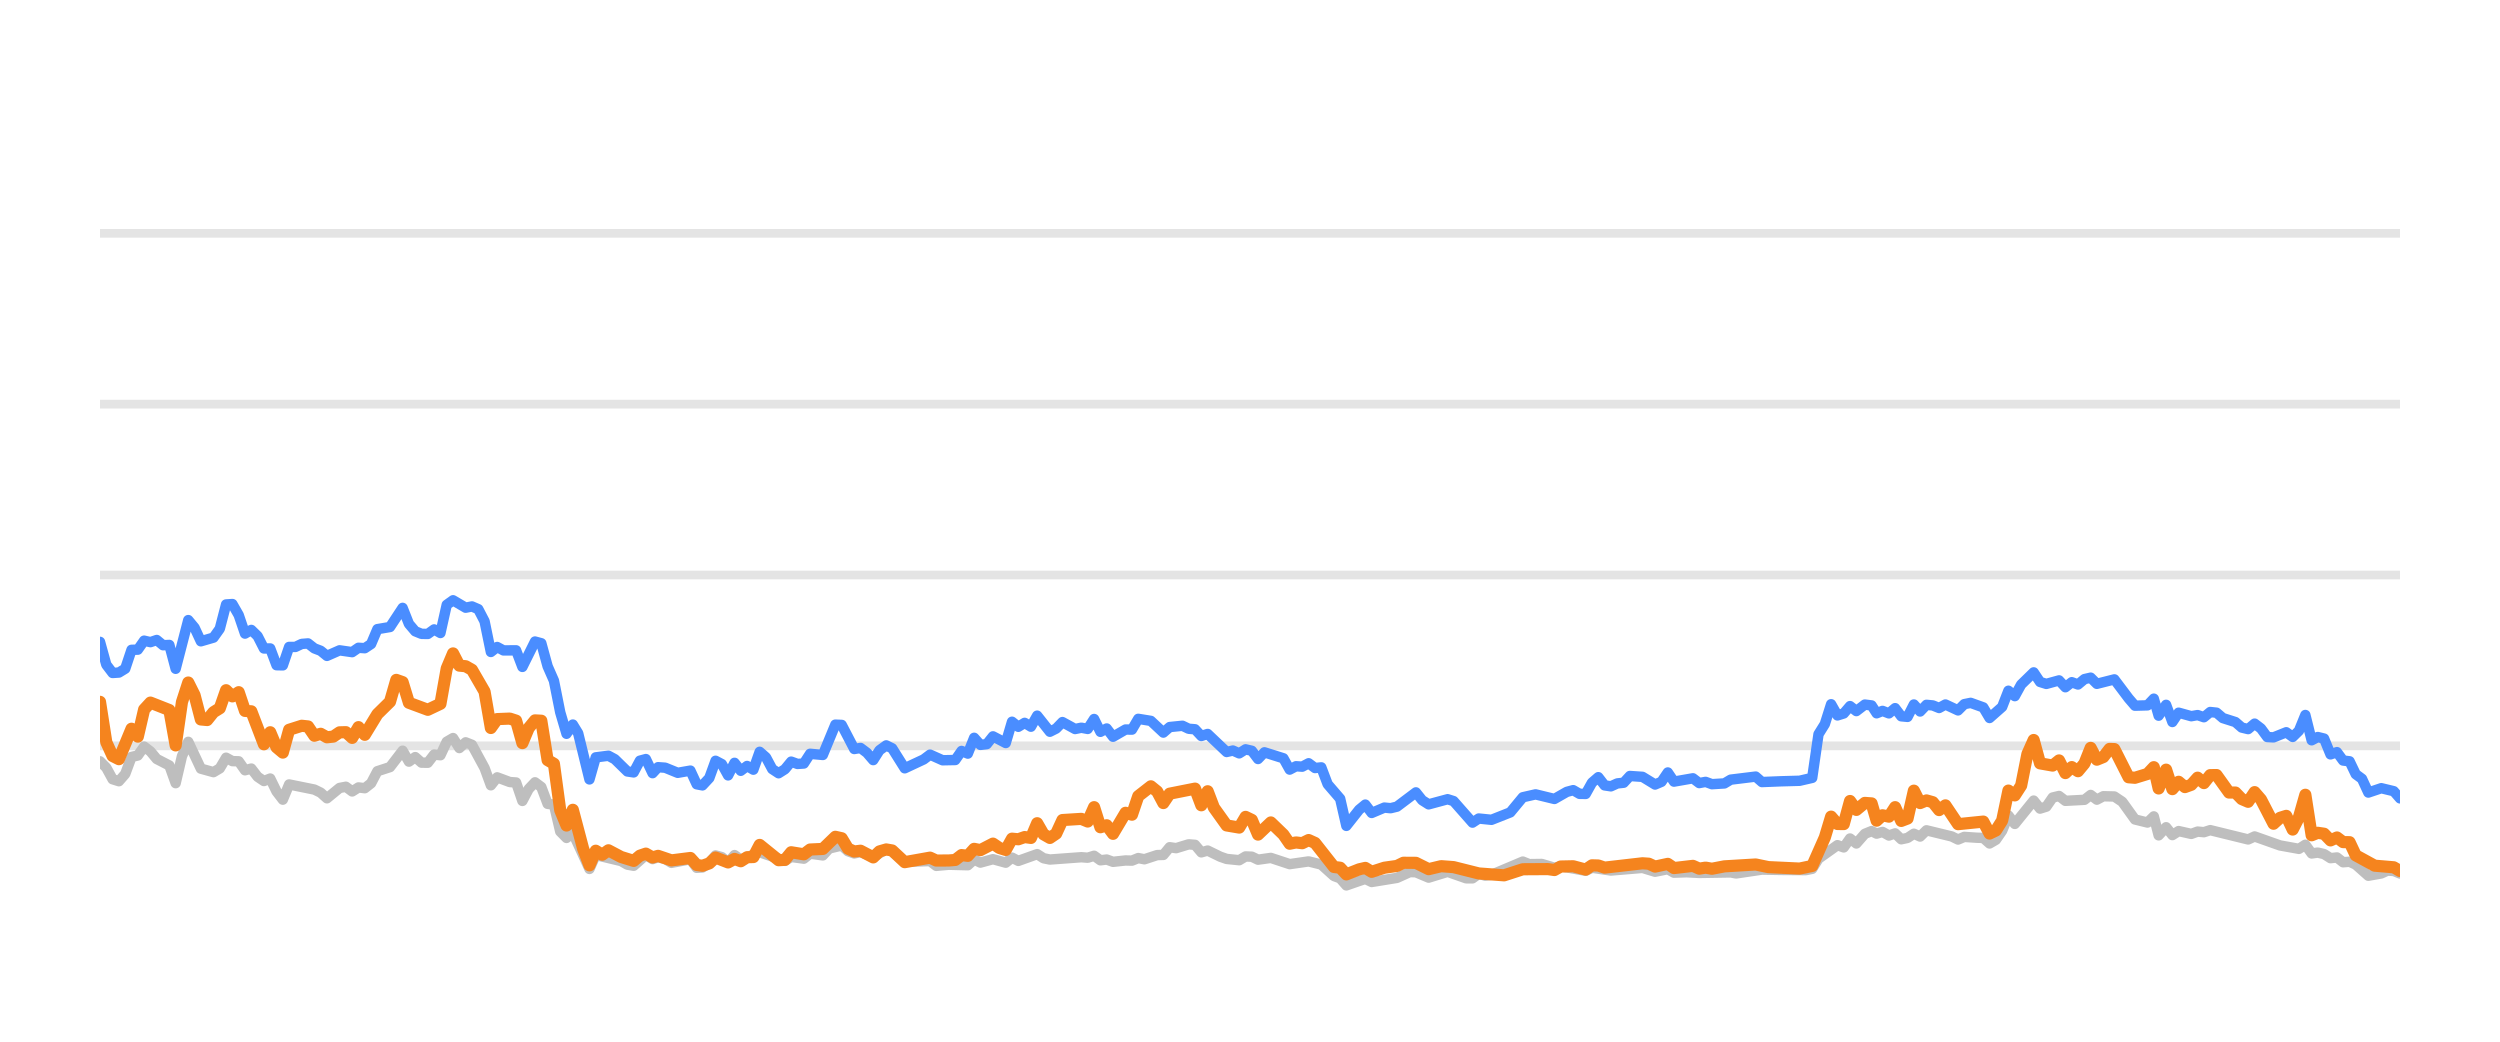
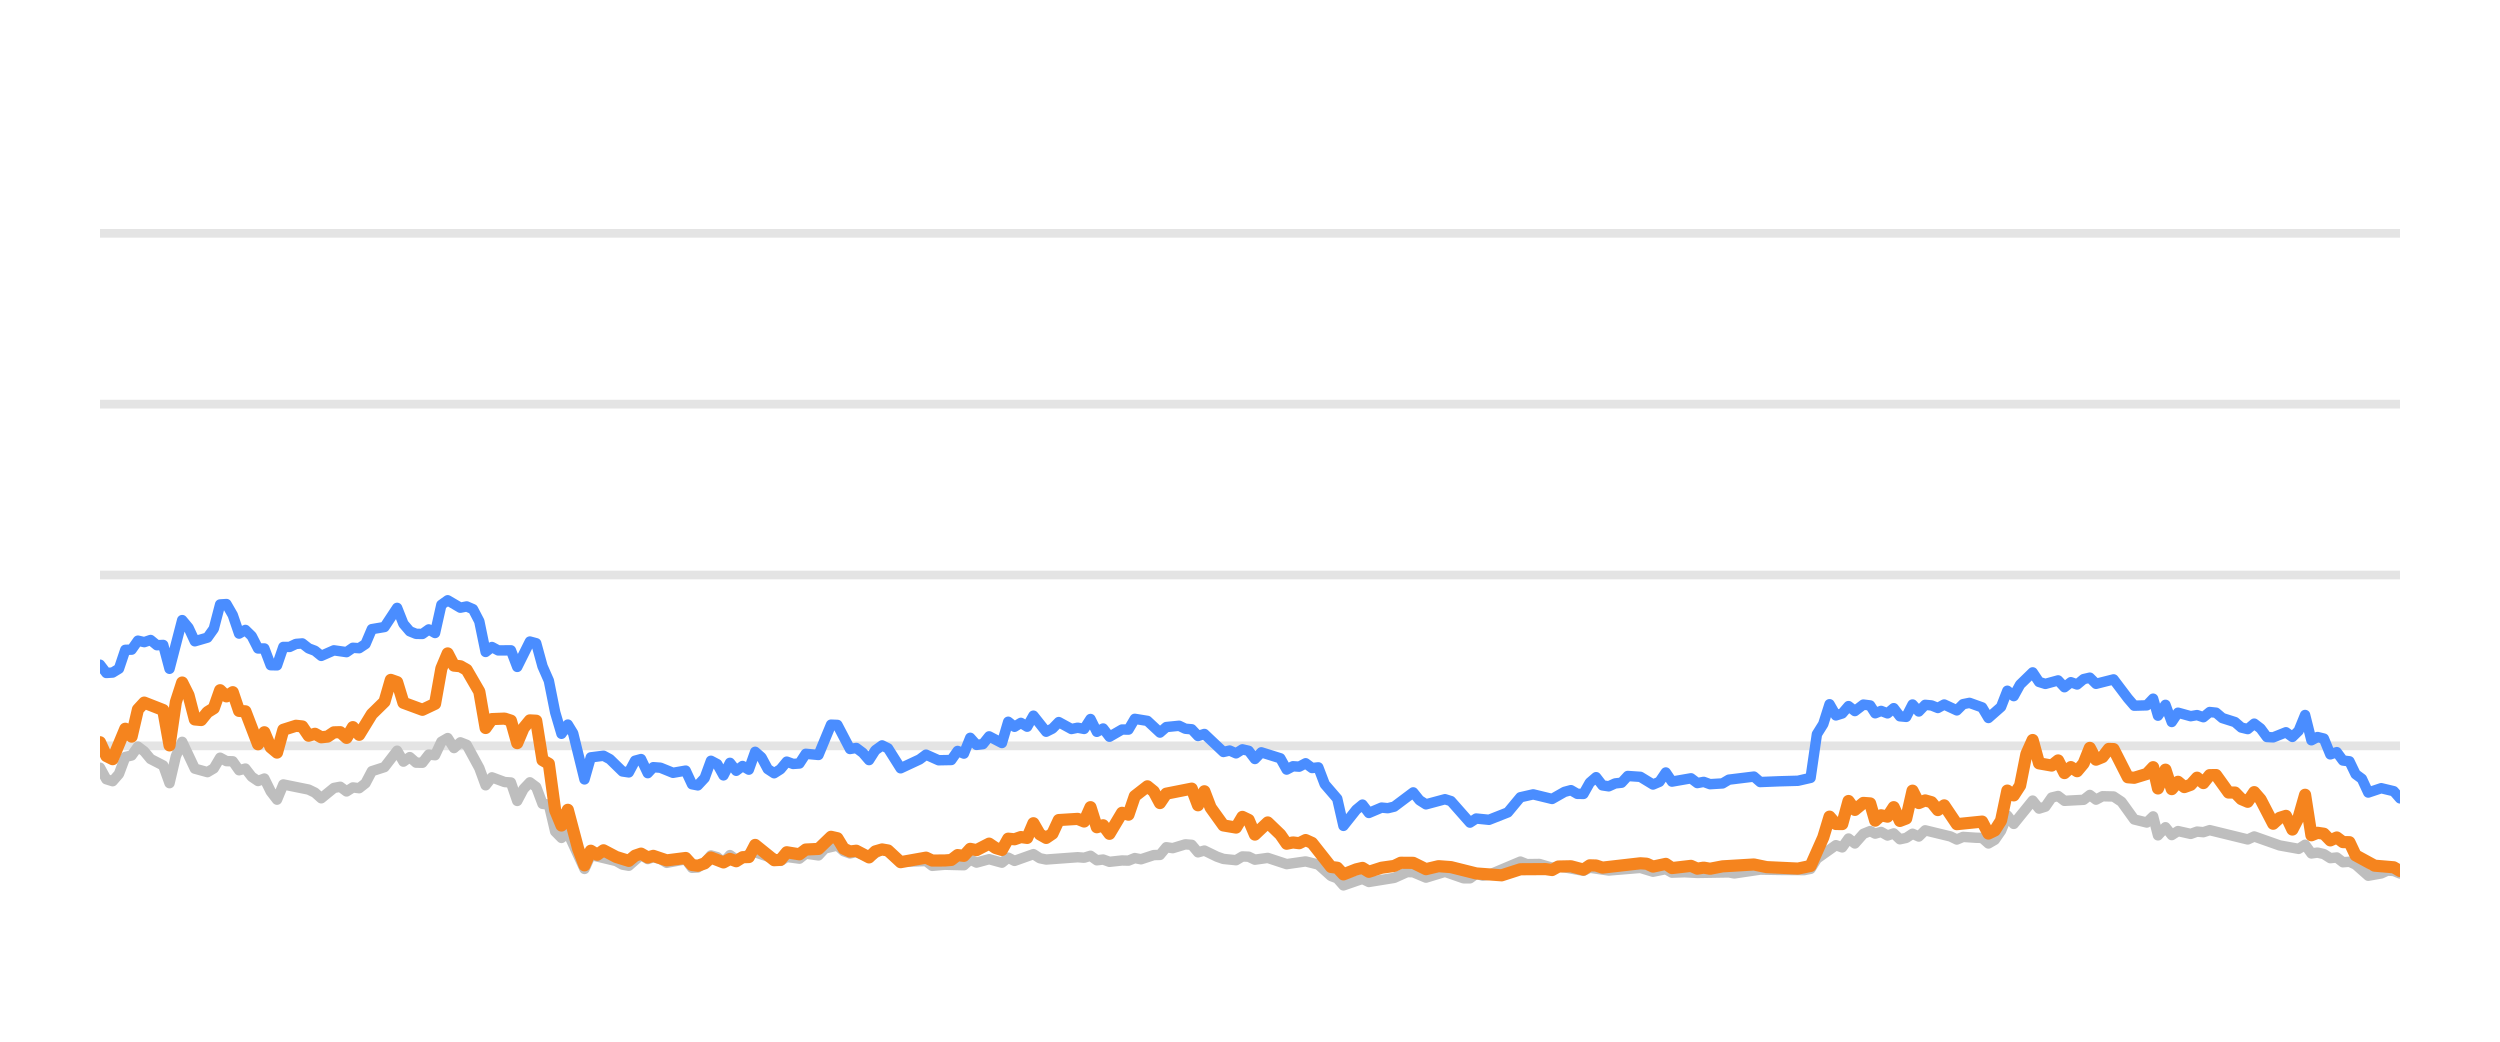
<svg xmlns="http://www.w3.org/2000/svg" width="144pt" height="60pt" viewBox="0 0 144 60" version="1.1">
  <defs>
    <style type="text/css">*{stroke-linejoin: round; stroke-linecap: butt}</style>
  </defs>
  <g id="figure_1">
    <g id="patch_1">
      <path d="M 0 60  L 144 60  L 144 0  L 0 0  L 0 60  z " style="fill: none; opacity: 0" />
    </g>
    <g id="axes_1">
      <g id="patch_2">
        <path d="M 5.76 52.8  L 138.24 52.8  L 138.24 3.6  L 5.76 3.6  L 5.76 52.8  z " style="fill: none" />
      </g>
      <g id="matplotlib.axis_1" />
      <g id="matplotlib.axis_2" />
      <g id="line2d_1">
-         <path d="M 5.76 42.96  L 138.24 42.96  " clip-path="url(#p7d885439dd)" style="fill: none; stroke: #b2b2b2; stroke-opacity: 0.35; stroke-width: 0.5; stroke-linecap: square" />
+         <path d="M 5.76 42.96  L 138.24 42.96  " clip-path="url(#pbc74f05c0d)" style="fill: none; stroke: #b2b2b2; stroke-opacity: 0.35; stroke-width: 0.5; stroke-linecap: square" />
      </g>
      <g id="line2d_2">
-         <path d="M 5.76 33.12  L 138.24 33.12  " clip-path="url(#p7d885439dd)" style="fill: none; stroke: #b2b2b2; stroke-opacity: 0.35; stroke-width: 0.5; stroke-linecap: square" />
+         <path d="M 5.76 33.12  L 138.24 33.12  " clip-path="url(#pbc74f05c0d)" style="fill: none; stroke: #b2b2b2; stroke-opacity: 0.35; stroke-width: 0.5; stroke-linecap: square" />
      </g>
      <g id="line2d_3">
-         <path d="M 5.76 23.28  L 138.24 23.28  " clip-path="url(#p7d885439dd)" style="fill: none; stroke: #b2b2b2; stroke-opacity: 0.35; stroke-width: 0.5; stroke-linecap: square" />
+         <path d="M 5.76 23.28  L 138.24 23.28  " clip-path="url(#pbc74f05c0d)" style="fill: none; stroke: #b2b2b2; stroke-opacity: 0.35; stroke-width: 0.5; stroke-linecap: square" />
      </g>
      <g id="line2d_4">
-         <path d="M 5.76 13.44  L 138.24 13.44  " clip-path="url(#p7d885439dd)" style="fill: none; stroke: #b2b2b2; stroke-opacity: 0.35; stroke-width: 0.5; stroke-linecap: square" />
+         <path d="M 5.76 13.44  L 138.24 13.44  " clip-path="url(#pbc74f05c0d)" style="fill: none; stroke: #b2b2b2; stroke-opacity: 0.35; stroke-width: 0.5; stroke-linecap: square" />
      </g>
      <g id="line2d_5">
-         <path d="M 5.76 43.851  L 6.123 44.22  L 6.486 44.884  L 6.849 44.997  L 7.213 44.579  L 7.576 43.6  L 7.939 43.516  L 8.302 43.004  L 8.665 43.28  L 9.028 43.718  L 9.754 44.092  L 10.118 45.11  L 10.481 43.555  L 10.844 42.729  L 11.57 44.274  L 12.296 44.475  L 12.66 44.259  L 13.023 43.644  L 13.386 43.841  L 13.749 43.851  L 14.112 44.367  L 14.475 44.269  L 14.838 44.741  L 15.202 44.987  L 15.565 44.844  L 15.928 45.587  L 16.291 46.06  L 16.654 45.184  L 18.107 45.479  L 18.47 45.656  L 18.833 45.981  L 19.559 45.386  L 19.922 45.317  L 20.285 45.587  L 20.649 45.356  L 21.012 45.4  L 21.375 45.115  L 21.738 44.421  L 22.464 44.185  L 23.19 43.24  L 23.554 43.87  L 23.917 43.609  L 24.28 43.929  L 24.643 43.934  L 25.006 43.462  L 25.369 43.501  L 25.732 42.724  L 26.096 42.512  L 26.459 43.088  L 26.822 42.758  L 27.185 42.901  L 27.911 44.239  L 28.274 45.233  L 28.638 44.775  L 29.364 45.046  L 29.727 45.071  L 30.09 46.133  L 30.453 45.445  L 30.816 45.061  L 31.179 45.331  L 31.543 46.301  L 31.906 46.345  L 32.269 47.895  L 32.632 48.264  L 32.995 47.964  L 33.953 50.05  L 34.315 49.248  L 35.774 49.597  L 36.136 49.804  L 36.499 49.868  L 37.202 49.248  L 37.588 49.484  L 37.906 49.376  L 38.314 49.479  L 38.676 49.7  L 39.766 49.494  L 40.13 49.986  L 40.462 49.966  L 40.855 49.7  L 41.216 49.272  L 41.579 49.371  L 41.938 49.681  L 42.309 49.253  L 42.668 49.513  L 43.757 49.09  L 45.212 49.587  L 45.572 49.361  L 46.3 49.459  L 46.662 49.169  L 47.395 49.272  L 47.759 48.874  L 48.482 48.702  L 48.845 49.031  L 49.205 49.159  L 49.566 49.08  L 50.298 49.366  L 51.048 48.908  L 51.389 49.051  L 52.112 49.646  L 53.571 49.597  L 53.93 49.873  L 54.653 49.809  L 55.747 49.838  L 56.111 49.509  L 56.472 49.686  L 57.196 49.489  L 57.931 49.691  L 58.292 49.4  L 58.655 49.587  L 59.741 49.199  L 60.109 49.435  L 60.473 49.509  L 62.284 49.376  L 62.653 49.405  L 63.02 49.292  L 63.384 49.553  L 63.746 49.509  L 64.11 49.641  L 64.831 49.563  L 65.201 49.572  L 65.564 49.425  L 65.919 49.494  L 66.652 49.253  L 67.009 49.243  L 67.374 48.8  L 67.744 48.854  L 68.468 48.633  L 68.833 48.662  L 69.196 49.095  L 69.561 48.992  L 70.288 49.346  L 70.654 49.474  L 71.379 49.548  L 71.745 49.331  L 72.105 49.346  L 72.463 49.518  L 73.2 49.415  L 74.286 49.774  L 75.378 49.617  L 76.106 49.799  L 76.835 50.458  L 77.193 50.591  L 77.55 50.999  L 78.286 50.743  L 78.642 50.625  L 79.009 50.802  L 80.465 50.566  L 81.205 50.232  L 81.557 50.242  L 82.29 50.552  L 83.383 50.217  L 84.452 50.591  L 84.817 50.591  L 85.176 50.33  L 85.546 50.438  L 85.911 50.389  L 87.714 49.627  L 88.082 49.774  L 88.806 49.764  L 89.534 49.981  L 89.896 49.897  L 91.336 50.158  L 91.699 49.981  L 92.788 50.143  L 94.607 49.991  L 95.332 50.212  L 96.066 50.064  L 96.421 50.266  L 97.145 50.242  L 97.876 50.281  L 99.689 50.251  L 100.001 50.31  L 101.489 50.089  L 102.584 50.109  L 104.02 50.119  L 104.383 50.045  L 104.746 49.459  L 105.837 48.682  L 106.2 48.81  L 106.562 48.298  L 106.927 48.584  L 107.415 48.028  L 107.804 47.87  L 108.094 48.018  L 108.434 47.919  L 108.802 48.126  L 109.158 48.003  L 109.512 48.342  L 109.875 48.264  L 110.239 48.023  L 110.599 48.185  L 110.965 47.826  L 112.42 48.18  L 112.783 48.357  L 113.143 48.205  L 113.875 48.254  L 114.237 48.264  L 114.599 48.584  L 114.964 48.372  L 115.324 47.85  L 115.685 46.975  L 116.053 47.457  L 117.139 46.114  L 117.506 46.576  L 117.869 46.463  L 118.233 45.937  L 118.601 45.848  L 118.966 46.128  L 120.065 46.069  L 120.423 45.789  L 120.779 46.06  L 121.152 45.863  L 121.787 45.878  L 122.243 46.183  L 122.973 47.201  L 123.695 47.378  L 124.059 47.024  L 124.338 48.116  L 124.768 47.649  L 125.129 48.101  L 125.489 47.87  L 126.217 48.033  L 126.583 47.9  L 126.946 47.934  L 127.309 47.816  L 129.492 48.352  L 129.866 48.18  L 131.327 48.697  L 132.418 48.894  L 132.788 48.657  L 133.151 49.159  L 133.502 49.11  L 133.867 49.194  L 134.237 49.43  L 134.609 49.39  L 134.962 49.666  L 135.335 49.636  L 135.691 49.799  L 136.416 50.443  L 137.162 50.31  L 137.517 50.148  L 137.88 50.168  L 138.24 50.315  L 138.24 50.315  " clip-path="url(#p7d885439dd)" style="fill: none; stroke: #bebebe; stroke-width: 0.6; stroke-linecap: round" />
+         <path d="M 5.76 44.22  L 6.124 44.884  L 6.488 44.997  L 6.852 44.579  L 7.217 43.6  L 7.581 43.516  L 7.945 43.004  L 8.309 43.28  L 8.673 43.718  L 9.401 44.092  L 9.765 45.11  L 10.13 43.555  L 10.494 42.729  L 11.222 44.274  L 11.95 44.475  L 12.314 44.259  L 12.679 43.644  L 13.043 43.841  L 13.407 43.851  L 13.771 44.367  L 14.135 44.269  L 14.499 44.741  L 14.863 44.987  L 15.227 44.844  L 15.592 45.587  L 15.956 46.06  L 16.32 45.184  L 17.776 45.479  L 18.141 45.656  L 18.505 45.981  L 19.233 45.386  L 19.597 45.317  L 19.961 45.587  L 20.325 45.356  L 20.689 45.4  L 21.054 45.115  L 21.418 44.421  L 22.146 44.185  L 22.874 43.24  L 23.238 43.87  L 23.603 43.609  L 23.967 43.929  L 24.331 43.934  L 24.695 43.462  L 25.059 43.501  L 25.423 42.724  L 25.787 42.512  L 26.151 43.088  L 26.516 42.758  L 26.88 42.901  L 27.608 44.239  L 27.972 45.233  L 28.336 44.775  L 29.065 45.046  L 29.429 45.071  L 29.793 46.133  L 30.157 45.445  L 30.521 45.061  L 30.885 45.331  L 31.249 46.301  L 31.613 46.345  L 31.978 47.895  L 32.342 48.264  L 32.706 47.964  L 33.667 50.05  L 34.029 49.248  L 35.492 49.597  L 35.855 49.804  L 36.219 49.868  L 36.924 49.248  L 37.311 49.484  L 37.63 49.376  L 38.039 49.479  L 38.403 49.7  L 39.495 49.494  L 39.86 49.986  L 40.194 49.966  L 40.587 49.7  L 40.95 49.272  L 41.313 49.371  L 41.673 49.681  L 42.045 49.253  L 42.406 49.513  L 43.498 49.09  L 44.956 49.587  L 45.318 49.361  L 46.047 49.459  L 46.411 49.169  L 47.145 49.272  L 47.511 48.874  L 48.235 48.702  L 48.599 49.031  L 48.96 49.159  L 49.322 49.08  L 50.057 49.366  L 50.809 48.908  L 51.15 49.051  L 51.875 49.646  L 53.339 49.597  L 53.698 49.873  L 54.424 49.809  L 55.52 49.838  L 55.885 49.509  L 56.248 49.686  L 56.974 49.489  L 57.71 49.691  L 58.072 49.4  L 58.436 49.587  L 59.525 49.199  L 59.894 49.435  L 60.259 49.509  L 62.075 49.376  L 62.445 49.405  L 62.813 49.292  L 63.178 49.553  L 63.541 49.509  L 63.906 49.641  L 64.629 49.563  L 65 49.572  L 65.364 49.425  L 65.721 49.494  L 66.455 49.253  L 66.813 49.243  L 67.179 48.8  L 67.55 48.854  L 68.276 48.633  L 68.642 48.662  L 69.006 49.095  L 69.372 48.992  L 70.101 49.346  L 70.469 49.474  L 71.196 49.548  L 71.562 49.331  L 71.923 49.346  L 72.282 49.518  L 73.021 49.415  L 74.111 49.774  L 75.205 49.617  L 75.935 49.799  L 76.667 50.458  L 77.025 50.591  L 77.383 50.999  L 78.121 50.743  L 78.478 50.625  L 78.846 50.802  L 80.306 50.566  L 81.049 50.232  L 81.401 50.242  L 82.136 50.552  L 83.232 50.217  L 84.304 50.591  L 84.67 50.591  L 85.03 50.33  L 85.401 50.438  L 85.768 50.389  L 87.575 49.627  L 87.944 49.774  L 88.67 49.764  L 89.4 49.981  L 89.763 49.897  L 91.207 50.158  L 91.571 49.981  L 92.663 50.143  L 94.487 49.991  L 95.214 50.212  L 95.95 50.064  L 96.306 50.266  L 97.032 50.242  L 97.766 50.281  L 99.583 50.251  L 99.896 50.31  L 101.388 50.089  L 102.486 50.109  L 103.925 50.119  L 104.29 50.045  L 104.654 49.459  L 105.748 48.682  L 106.112 48.81  L 106.475 48.298  L 106.841 48.584  L 107.331 48.028  L 107.721 47.87  L 108.011 48.018  L 108.352 47.919  L 108.721 48.126  L 109.078 48.003  L 109.433 48.342  L 109.797 48.264  L 110.162 48.023  L 110.523 48.185  L 110.89 47.826  L 112.349 48.18  L 112.713 48.357  L 113.074 48.205  L 113.808 48.254  L 114.171 48.264  L 114.534 48.584  L 114.9 48.372  L 115.261 47.85  L 115.623 46.975  L 115.992 47.457  L 117.081 46.114  L 117.449 46.576  L 117.813 46.463  L 118.178 45.937  L 118.547 45.848  L 118.913 46.128  L 120.016 46.069  L 120.374 45.789  L 120.731 46.06  L 121.105 45.863  L 121.741 45.878  L 122.199 46.183  L 122.931 47.201  L 123.655 47.378  L 124.02 47.024  L 124.3 48.116  L 124.731 47.649  L 125.093 48.101  L 125.453 47.87  L 126.184 48.033  L 126.551 47.9  L 126.915 47.934  L 127.279 47.816  L 129.468 48.352  L 129.843 48.18  L 131.308 48.697  L 132.402 48.894  L 132.773 48.657  L 133.137 49.159  L 133.489 49.11  L 133.855 49.194  L 134.226 49.43  L 134.599 49.39  L 134.953 49.666  L 135.327 49.636  L 135.684 49.799  L 136.411 50.443  L 137.159 50.31  L 137.515 50.148  L 137.879 50.168  L 138.24 50.315  L 138.24 50.315  " clip-path="url(#pbc74f05c0d)" style="fill: none; stroke: #bebebe; stroke-width: 0.6; stroke-linecap: round" />
      </g>
      <g id="line2d_6">
-         <path d="M 5.76 36.972  L 6.123 38.286  L 6.486 38.763  L 6.849 38.739  L 7.213 38.517  L 7.576 37.43  L 7.939 37.42  L 8.302 36.903  L 8.665 36.987  L 9.028 36.864  L 9.391 37.164  L 9.754 37.149  L 10.118 38.522  L 10.844 35.718  L 11.207 36.156  L 11.57 36.938  L 12.296 36.726  L 12.66 36.215  L 13.023 34.817  L 13.386 34.793  L 13.749 35.427  L 14.112 36.495  L 14.475 36.284  L 14.838 36.638  L 15.202 37.351  L 15.565 37.351  L 15.928 38.316  L 16.291 38.325  L 16.654 37.263  L 17.017 37.263  L 17.38 37.09  L 17.743 37.061  L 18.107 37.346  L 18.47 37.484  L 18.833 37.779  L 19.559 37.459  L 20.285 37.563  L 20.649 37.312  L 21.012 37.336  L 21.375 37.095  L 21.738 36.239  L 22.464 36.116  L 23.19 35.014  L 23.554 35.934  L 23.917 36.362  L 24.28 36.51  L 24.643 36.515  L 25.006 36.254  L 25.369 36.461  L 25.732 34.837  L 26.096 34.576  L 26.822 35.004  L 27.185 34.931  L 27.548 35.088  L 27.911 35.787  L 28.274 37.553  L 28.638 37.268  L 29.001 37.464  L 29.727 37.459  L 30.09 38.414  L 30.816 36.953  L 31.179 37.051  L 31.543 38.379  L 31.906 39.206  L 32.269 41.031  L 32.632 42.266  L 32.995 41.735  L 33.302 42.237  L 33.953 44.894  L 34.315 43.624  L 35.046 43.531  L 35.412 43.728  L 36.136 44.436  L 36.499 44.49  L 36.858 43.816  L 37.202 43.723  L 37.588 44.534  L 37.906 44.19  L 38.314 44.22  L 39.037 44.515  L 39.766 44.387  L 40.13 45.174  L 40.462 45.238  L 40.855 44.815  L 41.216 43.821  L 41.579 44.013  L 41.938 44.662  L 42.309 43.939  L 42.668 44.397  L 43.032 44.121  L 43.393 44.333  L 43.757 43.304  L 44.12 43.624  L 44.481 44.298  L 44.847 44.539  L 45.212 44.308  L 45.572 43.87  L 45.935 44.003  L 46.3 43.978  L 46.662 43.418  L 47.395 43.486  L 48.116 41.74  L 48.482 41.755  L 49.205 43.142  L 49.566 43.083  L 49.934 43.359  L 50.298 43.782  L 50.658 43.216  L 51.048 42.935  L 51.389 43.103  L 52.112 44.254  L 53.205 43.742  L 53.571 43.467  L 54.293 43.791  L 55.022 43.777  L 55.386 43.255  L 55.747 43.408  L 56.111 42.498  L 56.472 42.906  L 56.839 42.862  L 57.196 42.414  L 57.931 42.798  L 58.292 41.573  L 58.655 41.863  L 59.02 41.637  L 59.382 41.858  L 59.741 41.223  L 60.473 42.148  L 60.835 41.966  L 61.197 41.592  L 61.925 41.991  L 62.284 41.917  L 62.653 41.986  L 63.02 41.415  L 63.384 42.153  L 63.746 41.961  L 64.11 42.438  L 64.831 42.02  L 65.201 42.025  L 65.564 41.405  L 66.289 41.523  L 67.009 42.197  L 67.374 41.878  L 68.11 41.804  L 68.468 41.976  L 68.833 42.006  L 69.196 42.394  L 69.561 42.276  L 70.654 43.314  L 71.015 43.231  L 71.379 43.393  L 71.745 43.162  L 72.105 43.245  L 72.463 43.718  L 72.832 43.334  L 73.924 43.678  L 74.286 44.328  L 74.65 44.136  L 75.008 44.16  L 75.378 43.964  L 75.747 44.239  L 76.106 44.2  L 76.473 45.169  L 77.193 46.005  L 77.55 47.57  L 78.286 46.64  L 78.642 46.345  L 79.009 46.827  L 79.739 46.517  L 80.099 46.552  L 80.465 46.463  L 81.557 45.641  L 81.918 46.094  L 82.29 46.33  L 83.383 46.035  L 83.725 46.143  L 84.817 47.383  L 85.176 47.147  L 85.911 47.221  L 86.993 46.793  L 87.714 45.922  L 88.449 45.755  L 89.534 46.02  L 90.248 45.612  L 90.617 45.513  L 90.981 45.725  L 91.336 45.73  L 91.699 45.081  L 92.063 44.766  L 92.426 45.238  L 92.788 45.292  L 93.156 45.125  L 93.524 45.085  L 93.881 44.697  L 94.607 44.746  L 95.332 45.189  L 95.701 45.031  L 96.066 44.495  L 96.421 45.021  L 97.513 44.83  L 97.876 45.105  L 98.243 45.036  L 98.607 45.169  L 99.325 45.125  L 99.689 44.908  L 101.128 44.731  L 101.489 45.046  L 102.584 45.002  L 103.657 44.972  L 104.383 44.805  L 104.746 42.291  L 105.111 41.705  L 105.472 40.564  L 105.837 41.208  L 106.2 41.095  L 106.562 40.672  L 106.927 40.958  L 107.415 40.584  L 107.804 40.633  L 108.094 41.085  L 108.434 40.948  L 108.802 41.09  L 109.158 40.79  L 109.512 41.258  L 109.875 41.292  L 110.239 40.579  L 110.599 40.982  L 110.965 40.598  L 111.33 40.633  L 111.693 40.78  L 112.057 40.579  L 112.783 40.918  L 113.143 40.559  L 113.511 40.485  L 114.237 40.746  L 114.599 41.356  L 115.324 40.716  L 115.685 39.787  L 116.053 40.097  L 116.418 39.432  L 117.139 38.729  L 117.506 39.28  L 117.869 39.393  L 118.601 39.191  L 118.966 39.585  L 119.334 39.295  L 119.693 39.427  L 120.065 39.117  L 120.423 39.034  L 120.779 39.388  L 121.787 39.132  L 122.609 40.224  L 122.973 40.648  L 123.695 40.628  L 124.059 40.244  L 124.338 41.223  L 124.768 40.598  L 125.129 41.587  L 125.489 41.051  L 126.217 41.253  L 126.583 41.189  L 126.946 41.312  L 127.309 41.012  L 127.673 41.051  L 128.036 41.361  L 128.761 41.592  L 129.124 41.907  L 129.492 41.996  L 129.866 41.681  L 130.232 41.961  L 130.594 42.453  L 130.955 42.473  L 131.689 42.178  L 132.059 42.448  L 132.418 42.094  L 132.788 41.184  L 133.151 42.64  L 133.502 42.453  L 133.867 42.542  L 134.237 43.452  L 134.609 43.324  L 134.962 43.806  L 135.335 43.851  L 135.691 44.593  L 136.05 44.859  L 136.416 45.651  L 137.162 45.4  L 137.88 45.573  L 138.24 45.986  L 138.24 45.986  " clip-path="url(#p7d885439dd)" style="fill: none; stroke: #4a8dff; stroke-width: 0.6; stroke-linecap: round" />
+         <path d="M 5.76 38.286  L 6.124 38.763  L 6.488 38.739  L 6.852 38.517  L 7.217 37.43  L 7.581 37.42  L 7.945 36.903  L 8.309 36.987  L 8.673 36.864  L 9.037 37.164  L 9.401 37.149  L 9.765 38.522  L 10.494 35.718  L 10.858 36.156  L 11.222 36.938  L 11.95 36.726  L 12.314 36.215  L 12.679 34.817  L 13.043 34.793  L 13.407 35.427  L 13.771 36.495  L 14.135 36.284  L 14.499 36.638  L 14.863 37.351  L 15.227 37.351  L 15.592 38.316  L 15.956 38.325  L 16.32 37.263  L 16.684 37.263  L 17.048 37.09  L 17.412 37.061  L 17.776 37.346  L 18.141 37.484  L 18.505 37.779  L 19.233 37.459  L 19.961 37.563  L 20.325 37.312  L 20.689 37.336  L 21.054 37.095  L 21.418 36.239  L 22.146 36.116  L 22.874 35.014  L 23.238 35.934  L 23.603 36.362  L 23.967 36.51  L 24.331 36.515  L 24.695 36.254  L 25.059 36.461  L 25.423 34.837  L 25.787 34.576  L 26.516 35.004  L 26.88 34.931  L 27.244 35.088  L 27.608 35.787  L 27.972 37.553  L 28.336 37.268  L 28.7 37.464  L 29.429 37.459  L 29.793 38.414  L 30.521 36.953  L 30.885 37.051  L 31.249 38.379  L 31.613 39.206  L 31.978 41.031  L 32.342 42.266  L 32.706 41.735  L 33.013 42.237  L 33.667 44.894  L 34.029 43.624  L 34.763 43.531  L 35.129 43.728  L 35.855 44.436  L 36.219 44.49  L 36.579 43.816  L 36.924 43.723  L 37.311 44.534  L 37.63 44.19  L 38.039 44.22  L 38.765 44.515  L 39.495 44.387  L 39.86 45.174  L 40.194 45.238  L 40.587 44.815  L 40.95 43.821  L 41.313 44.013  L 41.673 44.662  L 42.045 43.939  L 42.406 44.397  L 42.771 44.121  L 43.133 44.333  L 43.498 43.304  L 43.862 43.624  L 44.223 44.298  L 44.591 44.539  L 44.956 44.308  L 45.318 43.87  L 45.682 44.003  L 46.047 43.978  L 46.411 43.418  L 47.145 43.486  L 47.868 41.74  L 48.235 41.755  L 48.96 43.142  L 49.322 43.083  L 49.692 43.359  L 50.057 43.782  L 50.417 43.216  L 50.809 42.935  L 51.15 43.103  L 51.875 44.254  L 52.971 43.742  L 53.339 43.467  L 54.063 43.791  L 54.793 43.777  L 55.158 43.255  L 55.52 43.408  L 55.885 42.498  L 56.248 42.906  L 56.615 42.862  L 56.974 42.414  L 57.71 42.798  L 58.072 41.573  L 58.436 41.863  L 58.802 41.637  L 59.165 41.858  L 59.525 41.223  L 60.259 42.148  L 60.622 41.966  L 60.985 41.592  L 61.715 41.991  L 62.075 41.917  L 62.445 41.986  L 62.813 41.415  L 63.178 42.153  L 63.541 41.961  L 63.906 42.438  L 64.629 42.02  L 65 42.025  L 65.364 41.405  L 66.091 41.523  L 66.813 42.197  L 67.179 41.878  L 67.917 41.804  L 68.276 41.976  L 68.642 42.006  L 69.006 42.394  L 69.372 42.276  L 70.469 43.314  L 70.83 43.231  L 71.196 43.393  L 71.562 43.162  L 71.923 43.245  L 72.282 43.718  L 72.652 43.334  L 73.748 43.678  L 74.111 44.328  L 74.475 44.136  L 74.834 44.16  L 75.205 43.964  L 75.575 44.239  L 75.935 44.2  L 76.304 45.169  L 77.025 46.005  L 77.383 47.57  L 78.121 46.64  L 78.478 46.345  L 78.846 46.827  L 79.578 46.517  L 79.939 46.552  L 80.306 46.463  L 81.401 45.641  L 81.764 46.094  L 82.136 46.33  L 83.232 46.035  L 83.575 46.143  L 84.67 47.383  L 85.03 47.147  L 85.768 47.221  L 86.852 46.793  L 87.575 45.922  L 88.312 45.755  L 89.4 46.02  L 90.117 45.612  L 90.486 45.513  L 90.851 45.725  L 91.207 45.73  L 91.571 45.081  L 91.936 44.766  L 92.3 45.238  L 92.663 45.292  L 93.032 45.125  L 93.401 45.085  L 93.759 44.697  L 94.487 44.746  L 95.214 45.189  L 95.584 45.031  L 95.95 44.495  L 96.306 45.021  L 97.402 44.83  L 97.766 45.105  L 98.133 45.036  L 98.499 45.169  L 99.218 45.125  L 99.583 44.908  L 101.026 44.731  L 101.388 45.046  L 102.486 45.002  L 103.562 44.972  L 104.29 44.805  L 104.654 42.291  L 105.02 41.705  L 105.382 40.564  L 105.748 41.208  L 106.112 41.095  L 106.475 40.672  L 106.841 40.958  L 107.331 40.584  L 107.721 40.633  L 108.011 41.085  L 108.352 40.948  L 108.721 41.09  L 109.078 40.79  L 109.433 41.258  L 109.797 41.292  L 110.162 40.579  L 110.523 40.982  L 110.89 40.598  L 111.256 40.633  L 111.62 40.78  L 111.985 40.579  L 112.713 40.918  L 113.074 40.559  L 113.443 40.485  L 114.171 40.746  L 114.534 41.356  L 115.261 40.716  L 115.623 39.787  L 115.992 40.097  L 116.358 39.432  L 117.081 38.729  L 117.449 39.28  L 117.813 39.393  L 118.547 39.191  L 118.913 39.585  L 119.282 39.295  L 119.642 39.427  L 120.016 39.117  L 120.374 39.034  L 120.731 39.388  L 121.741 39.132  L 122.566 40.224  L 122.931 40.648  L 123.655 40.628  L 124.02 40.244  L 124.3 41.223  L 124.731 40.598  L 125.093 41.587  L 125.453 41.051  L 126.184 41.253  L 126.551 41.189  L 126.915 41.312  L 127.279 41.012  L 127.644 41.051  L 128.008 41.361  L 128.735 41.592  L 129.099 41.907  L 129.468 41.996  L 129.843 41.681  L 130.21 41.961  L 130.573 42.453  L 130.935 42.473  L 131.671 42.178  L 132.042 42.448  L 132.402 42.094  L 132.773 41.184  L 133.137 42.64  L 133.489 42.453  L 133.855 42.542  L 134.226 43.452  L 134.599 43.324  L 134.953 43.806  L 135.327 43.851  L 135.684 44.593  L 136.044 44.859  L 136.411 45.651  L 137.159 45.4  L 137.879 45.573  L 138.24 45.986  L 138.24 45.986  " clip-path="url(#pbc74f05c0d)" style="fill: none; stroke: #4a8dff; stroke-width: 0.6; stroke-linecap: round" />
      </g>
      <g id="line2d_7">
-         <path d="M 5.76 40.426  L 6.123 42.753  L 6.486 43.545  L 6.849 43.728  L 7.576 41.976  L 7.939 42.429  L 8.302 40.864  L 8.665 40.47  L 9.754 40.899  L 10.118 42.935  L 10.481 40.436  L 10.844 39.314  L 11.207 40.042  L 11.57 41.44  L 11.933 41.474  L 12.296 41.022  L 12.66 40.795  L 13.023 39.757  L 13.386 40.111  L 13.749 39.87  L 14.112 40.948  L 14.475 40.972  L 15.202 42.871  L 15.565 42.178  L 15.928 43.044  L 16.291 43.349  L 16.654 42.035  L 17.38 41.804  L 17.743 41.843  L 18.107 42.379  L 18.47 42.266  L 18.833 42.468  L 19.196 42.429  L 19.559 42.183  L 19.922 42.173  L 20.285 42.502  L 20.649 41.883  L 21.012 42.325  L 21.738 41.135  L 22.464 40.421  L 22.827 39.162  L 23.19 39.29  L 23.554 40.48  L 24.643 40.884  L 25.369 40.539  L 25.732 38.502  L 26.096 37.637  L 26.459 38.34  L 26.822 38.375  L 27.185 38.581  L 27.911 39.836  L 28.274 41.932  L 28.638 41.42  L 29.364 41.391  L 29.727 41.509  L 30.09 42.803  L 30.453 41.937  L 30.816 41.494  L 31.179 41.514  L 31.543 43.782  L 31.906 43.993  L 32.269 46.67  L 32.632 47.55  L 32.995 46.645  L 33.59 48.894  L 33.953 49.843  L 34.315 49.002  L 34.686 49.233  L 35.046 48.977  L 35.774 49.361  L 36.499 49.587  L 36.858 49.287  L 37.202 49.169  L 37.588 49.39  L 37.906 49.297  L 38.676 49.558  L 39.766 49.42  L 40.13 49.823  L 40.462 49.868  L 40.855 49.73  L 41.216 49.395  L 41.938 49.676  L 42.309 49.474  L 42.668 49.607  L 43.032 49.376  L 43.393 49.366  L 43.757 48.667  L 44.847 49.548  L 45.212 49.528  L 45.572 49.09  L 46.3 49.208  L 46.662 48.933  L 47.395 48.898  L 48.116 48.2  L 48.482 48.283  L 48.845 48.884  L 49.205 49.046  L 49.566 49.002  L 50.298 49.386  L 50.658 49.041  L 51.048 48.928  L 51.389 48.987  L 52.112 49.661  L 53.571 49.4  L 53.93 49.568  L 54.653 49.563  L 55.022 49.533  L 55.386 49.253  L 55.747 49.297  L 56.111 48.894  L 56.472 48.967  L 57.196 48.593  L 57.566 48.844  L 57.931 48.957  L 58.292 48.308  L 58.655 48.342  L 59.02 48.215  L 59.382 48.264  L 59.741 47.418  L 60.109 48.057  L 60.473 48.264  L 60.835 48.018  L 61.197 47.235  L 62.284 47.167  L 62.653 47.319  L 63.02 46.493  L 63.384 47.649  L 63.746 47.536  L 64.11 48.028  L 64.831 46.817  L 65.201 46.926  L 65.564 45.858  L 66.289 45.292  L 66.652 45.587  L 67.009 46.256  L 67.374 45.715  L 68.833 45.425  L 69.196 46.384  L 69.561 45.577  L 69.919 46.517  L 70.654 47.545  L 71.379 47.668  L 71.745 47.053  L 72.105 47.226  L 72.463 48.072  L 73.2 47.373  L 73.924 48.072  L 74.286 48.598  L 74.65 48.525  L 75.008 48.569  L 75.378 48.387  L 75.747 48.554  L 76.835 49.937  L 77.193 49.981  L 77.55 50.365  L 78.286 50.074  L 78.642 49.991  L 79.009 50.217  L 79.739 49.981  L 80.465 49.878  L 80.84 49.695  L 81.557 49.7  L 82.29 50.064  L 83.009 49.892  L 83.725 49.946  L 85.176 50.31  L 86.636 50.419  L 87.714 50.069  L 89.16 50.06  L 89.534 50.114  L 89.896 49.912  L 90.617 49.897  L 91.336 50.089  L 91.699 49.843  L 92.063 49.853  L 92.426 49.976  L 94.607 49.725  L 94.97 49.75  L 95.332 49.917  L 96.066 49.759  L 96.421 50.001  L 97.513 49.873  L 97.876 50.035  L 98.243 49.976  L 98.607 50.04  L 99.325 49.902  L 101.128 49.794  L 101.857 49.946  L 103.657 50.03  L 104.383 49.878  L 105.111 48.234  L 105.472 47.039  L 105.837 47.462  L 106.2 47.467  L 106.562 46.138  L 106.927 46.65  L 107.415 46.247  L 107.804 46.276  L 108.094 47.27  L 108.434 46.96  L 108.802 47.039  L 109.158 46.493  L 109.512 47.285  L 109.875 47.147  L 110.239 45.543  L 110.599 46.256  L 110.965 46.104  L 111.33 46.207  L 111.693 46.66  L 112.057 46.389  L 112.783 47.472  L 114.237 47.324  L 114.599 48.013  L 114.964 47.836  L 115.324 47.265  L 115.685 45.538  L 116.053 45.814  L 116.418 45.248  L 116.779 43.432  L 117.139 42.625  L 117.506 43.969  L 118.233 44.097  L 118.601 43.801  L 118.966 44.529  L 119.334 44.185  L 119.693 44.421  L 120.065 43.974  L 120.423 43.078  L 120.779 43.757  L 121.152 43.605  L 121.513 43.137  L 121.787 43.147  L 122.609 44.771  L 122.973 44.8  L 123.695 44.579  L 124.059 44.19  L 124.338 45.415  L 124.768 44.333  L 125.129 45.454  L 125.489 45.031  L 125.852 45.336  L 126.217 45.204  L 126.583 44.795  L 126.946 45.105  L 127.309 44.648  L 127.673 44.643  L 128.394 45.651  L 128.761 45.651  L 129.124 46.025  L 129.492 46.183  L 129.866 45.627  L 130.232 46.05  L 130.955 47.447  L 131.327 47.108  L 131.689 46.994  L 132.059 47.782  L 132.418 47.078  L 132.788 45.779  L 133.151 48.111  L 133.502 47.969  L 133.867 48.023  L 134.237 48.406  L 134.609 48.239  L 134.962 48.505  L 135.335 48.51  L 135.691 49.267  L 136.78 49.863  L 137.88 49.956  L 138.24 50.168  L 138.24 50.168  " clip-path="url(#p7d885439dd)" style="fill: none; stroke: #f5841e; stroke-width: 0.7; stroke-linecap: round" />
+         <path d="M 5.76 42.753  L 6.124 43.545  L 6.488 43.728  L 7.217 41.976  L 7.581 42.429  L 7.945 40.864  L 8.309 40.47  L 9.401 40.899  L 9.765 42.935  L 10.13 40.436  L 10.494 39.314  L 10.858 40.042  L 11.222 41.44  L 11.586 41.474  L 11.95 41.022  L 12.314 40.795  L 12.679 39.757  L 13.043 40.111  L 13.407 39.87  L 13.771 40.948  L 14.135 40.972  L 14.863 42.871  L 15.227 42.178  L 15.592 43.044  L 15.956 43.349  L 16.32 42.035  L 17.048 41.804  L 17.412 41.843  L 17.776 42.379  L 18.141 42.266  L 18.505 42.468  L 18.869 42.429  L 19.233 42.183  L 19.597 42.173  L 19.961 42.502  L 20.325 41.883  L 20.689 42.325  L 21.418 41.135  L 22.146 40.421  L 22.51 39.162  L 22.874 39.29  L 23.238 40.48  L 24.331 40.884  L 25.059 40.539  L 25.423 38.502  L 25.787 37.637  L 26.151 38.34  L 26.516 38.375  L 26.88 38.581  L 27.608 39.836  L 27.972 41.932  L 28.336 41.42  L 29.065 41.391  L 29.429 41.509  L 29.793 42.803  L 30.157 41.937  L 30.521 41.494  L 30.885 41.514  L 31.249 43.782  L 31.613 43.993  L 31.978 46.67  L 32.342 47.55  L 32.706 46.645  L 33.303 48.894  L 33.667 49.843  L 34.029 49.002  L 34.402 49.233  L 34.763 48.977  L 35.492 49.361  L 36.219 49.587  L 36.579 49.287  L 36.924 49.169  L 37.311 49.39  L 37.63 49.297  L 38.403 49.558  L 39.495 49.42  L 39.86 49.823  L 40.194 49.868  L 40.587 49.73  L 40.95 49.395  L 41.673 49.676  L 42.045 49.474  L 42.406 49.607  L 42.771 49.376  L 43.133 49.366  L 43.498 48.667  L 44.591 49.548  L 44.956 49.528  L 45.318 49.09  L 46.047 49.208  L 46.411 48.933  L 47.145 48.898  L 47.868 48.2  L 48.235 48.283  L 48.599 48.884  L 48.96 49.046  L 49.322 49.002  L 50.057 49.386  L 50.417 49.041  L 50.809 48.928  L 51.15 48.987  L 51.875 49.661  L 53.339 49.4  L 53.698 49.568  L 54.424 49.563  L 54.793 49.533  L 55.158 49.253  L 55.52 49.297  L 55.885 48.894  L 56.248 48.967  L 56.974 48.593  L 57.344 48.844  L 57.71 48.957  L 58.072 48.308  L 58.436 48.342  L 58.802 48.215  L 59.165 48.264  L 59.525 47.418  L 59.894 48.057  L 60.259 48.264  L 60.622 48.018  L 60.985 47.235  L 62.075 47.167  L 62.445 47.319  L 62.813 46.493  L 63.178 47.649  L 63.541 47.536  L 63.906 48.028  L 64.629 46.817  L 65 46.926  L 65.364 45.858  L 66.091 45.292  L 66.455 45.587  L 66.813 46.256  L 67.179 45.715  L 68.642 45.425  L 69.006 46.384  L 69.372 45.577  L 69.731 46.517  L 70.469 47.545  L 71.196 47.668  L 71.562 47.053  L 71.923 47.226  L 72.282 48.072  L 73.021 47.373  L 73.748 48.072  L 74.111 48.598  L 74.475 48.525  L 74.834 48.569  L 75.205 48.387  L 75.575 48.554  L 76.667 49.937  L 77.025 49.981  L 77.383 50.365  L 78.121 50.074  L 78.478 49.991  L 78.846 50.217  L 79.578 49.981  L 80.306 49.878  L 80.682 49.695  L 81.401 49.7  L 82.136 50.064  L 82.858 49.892  L 83.575 49.946  L 85.03 50.31  L 86.494 50.419  L 87.575 50.069  L 89.025 50.06  L 89.4 50.114  L 89.763 49.912  L 90.486 49.897  L 91.207 50.089  L 91.571 49.843  L 91.936 49.853  L 92.3 49.976  L 94.487 49.725  L 94.851 49.75  L 95.214 49.917  L 95.95 49.759  L 96.306 50.001  L 97.402 49.873  L 97.766 50.035  L 98.133 49.976  L 98.499 50.04  L 99.218 49.902  L 101.026 49.794  L 101.757 49.946  L 103.562 50.03  L 104.29 49.878  L 105.02 48.234  L 105.382 47.039  L 105.748 47.462  L 106.112 47.467  L 106.475 46.138  L 106.841 46.65  L 107.331 46.247  L 107.721 46.276  L 108.011 47.27  L 108.352 46.96  L 108.721 47.039  L 109.078 46.493  L 109.433 47.285  L 109.797 47.147  L 110.162 45.543  L 110.523 46.256  L 110.89 46.104  L 111.256 46.207  L 111.62 46.66  L 111.985 46.389  L 112.713 47.472  L 114.171 47.324  L 114.534 48.013  L 114.9 47.836  L 115.261 47.265  L 115.623 45.538  L 115.992 45.814  L 116.358 45.248  L 116.72 43.432  L 117.081 42.625  L 117.449 43.969  L 118.178 44.097  L 118.547 43.801  L 118.913 44.529  L 119.282 44.185  L 119.642 44.421  L 120.016 43.974  L 120.374 43.078  L 120.731 43.757  L 121.105 43.605  L 121.467 43.137  L 121.741 43.147  L 122.566 44.771  L 122.931 44.8  L 123.655 44.579  L 124.02 44.19  L 124.3 45.415  L 124.731 44.333  L 125.093 45.454  L 125.453 45.031  L 125.818 45.336  L 126.184 45.204  L 126.551 44.795  L 126.915 45.105  L 127.279 44.648  L 127.644 44.643  L 128.367 45.651  L 128.735 45.651  L 129.099 46.025  L 129.468 46.183  L 129.843 45.627  L 130.21 46.05  L 130.935 47.447  L 131.308 47.108  L 131.671 46.994  L 132.042 47.782  L 132.402 47.078  L 132.773 45.779  L 133.137 48.111  L 133.489 47.969  L 133.855 48.023  L 134.226 48.406  L 134.599 48.239  L 134.953 48.505  L 135.327 48.51  L 135.684 49.267  L 136.776 49.863  L 137.879 49.956  L 138.24 50.168  L 138.24 50.168  " clip-path="url(#pbc74f05c0d)" style="fill: none; stroke: #f5841e; stroke-width: 0.7; stroke-linecap: round" />
      </g>
    </g>
  </g>
  <defs>
-     <clipPath id="p7d885439dd">
+     <clipPath id="pbc74f05c0d">
      <rect x="5.76" y="3.6" width="132.48" height="49.2" />
    </clipPath>
  </defs>
</svg>
